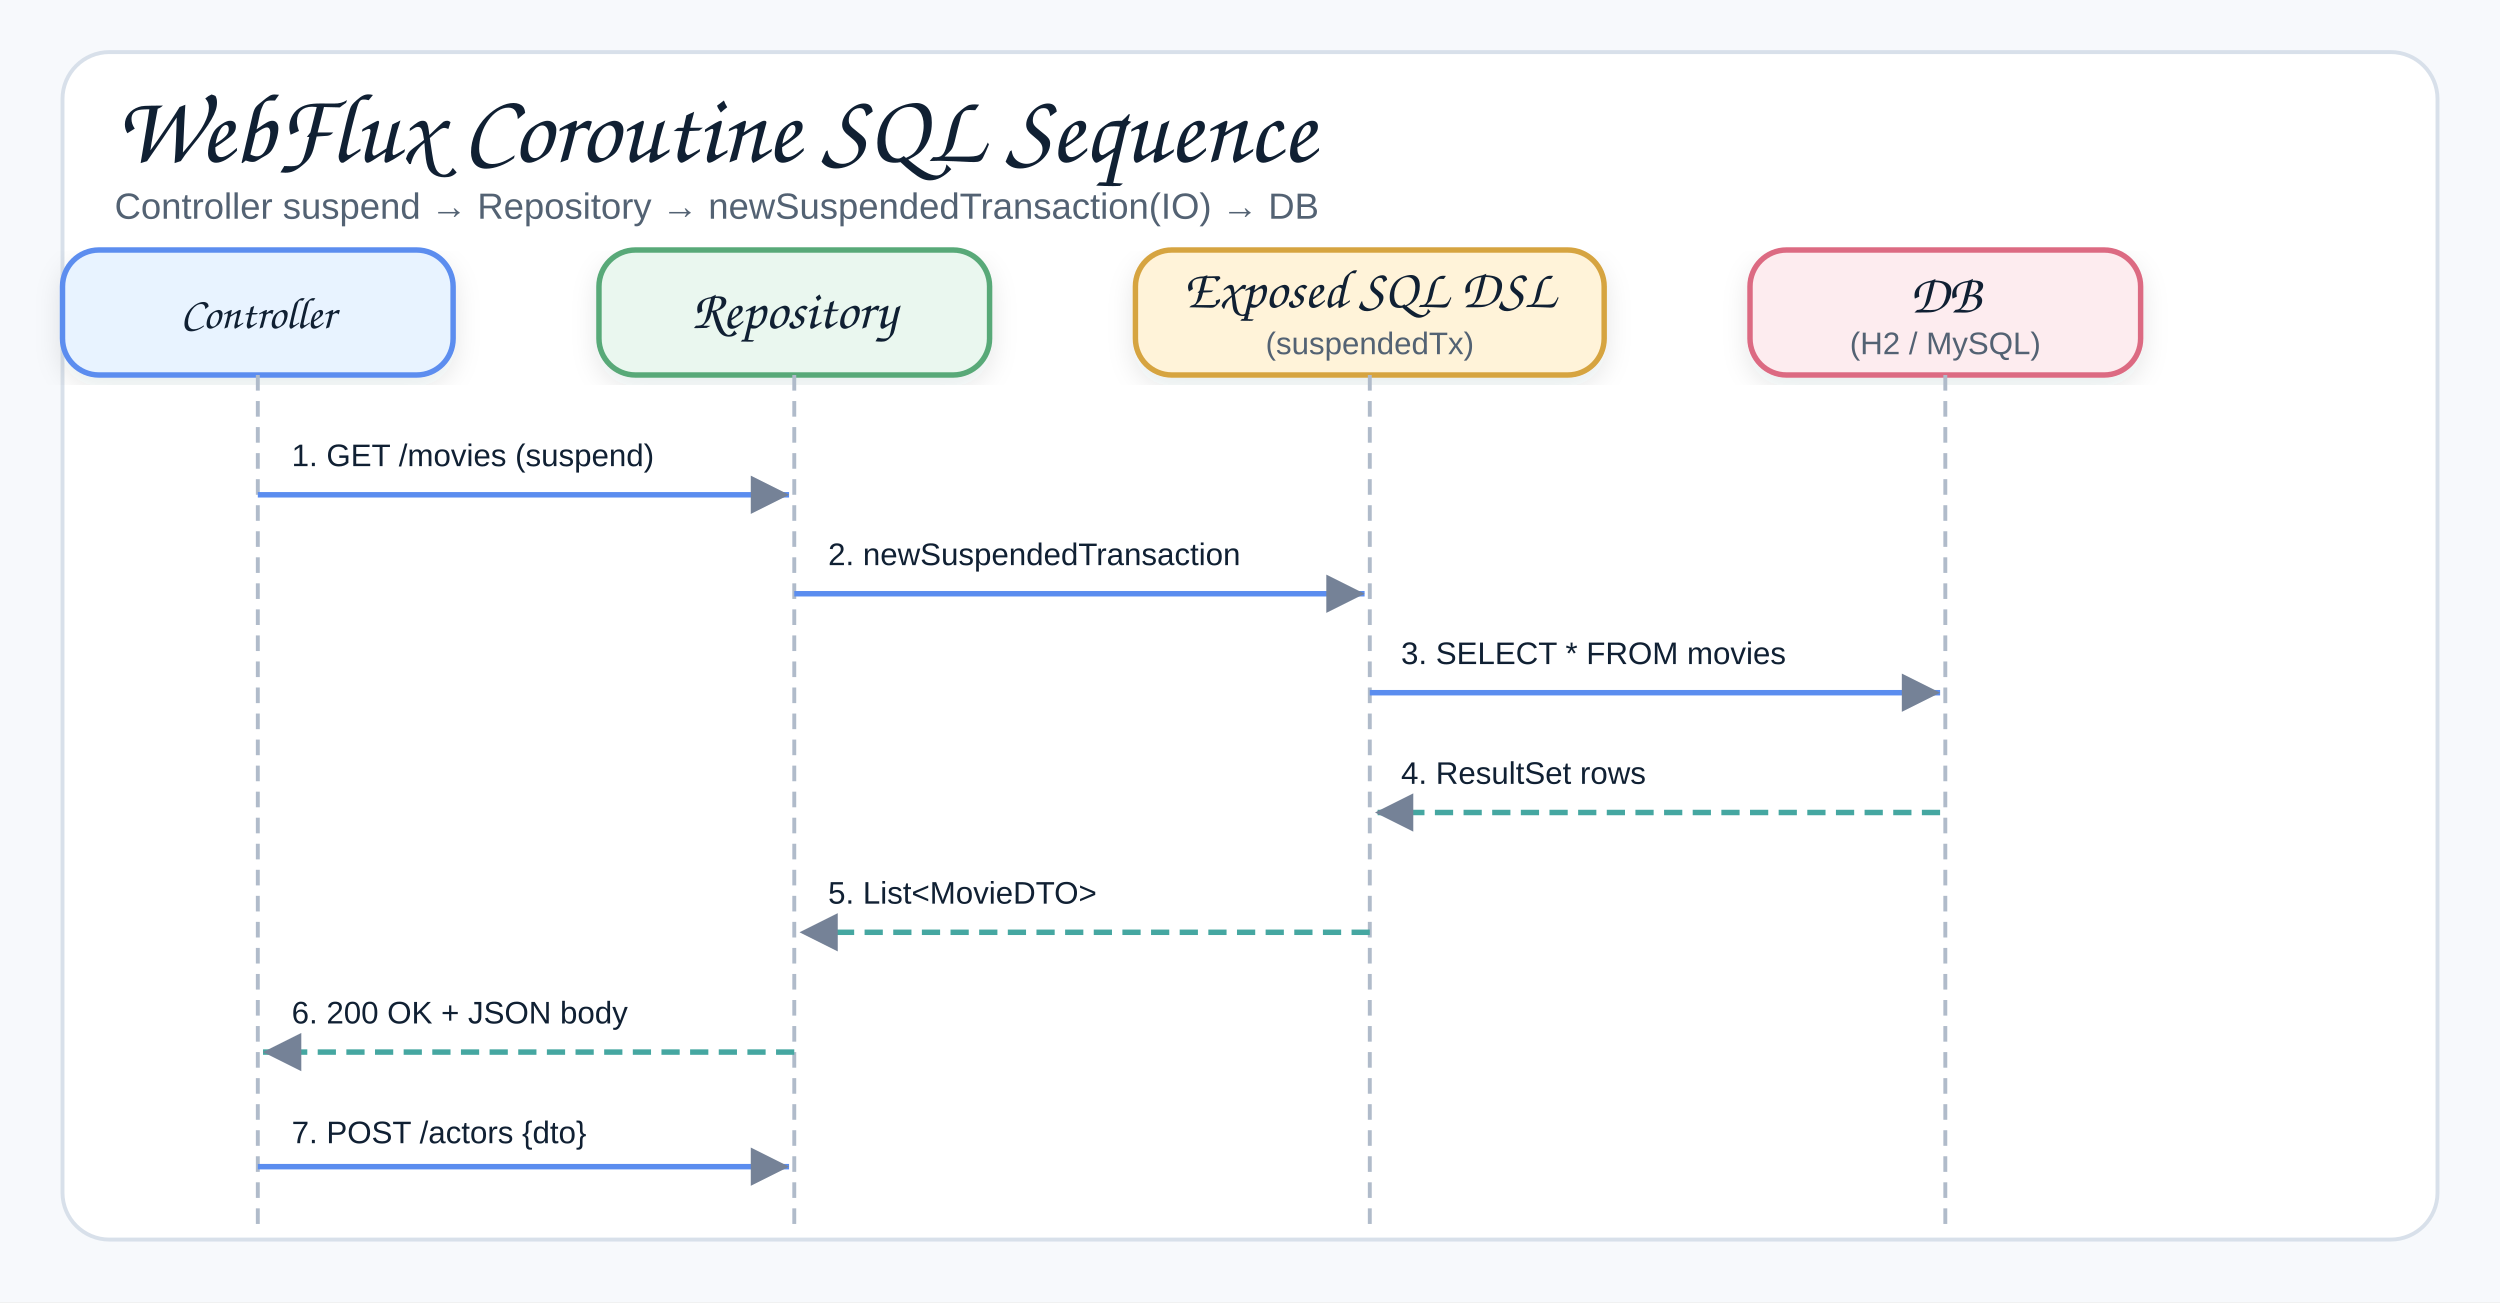
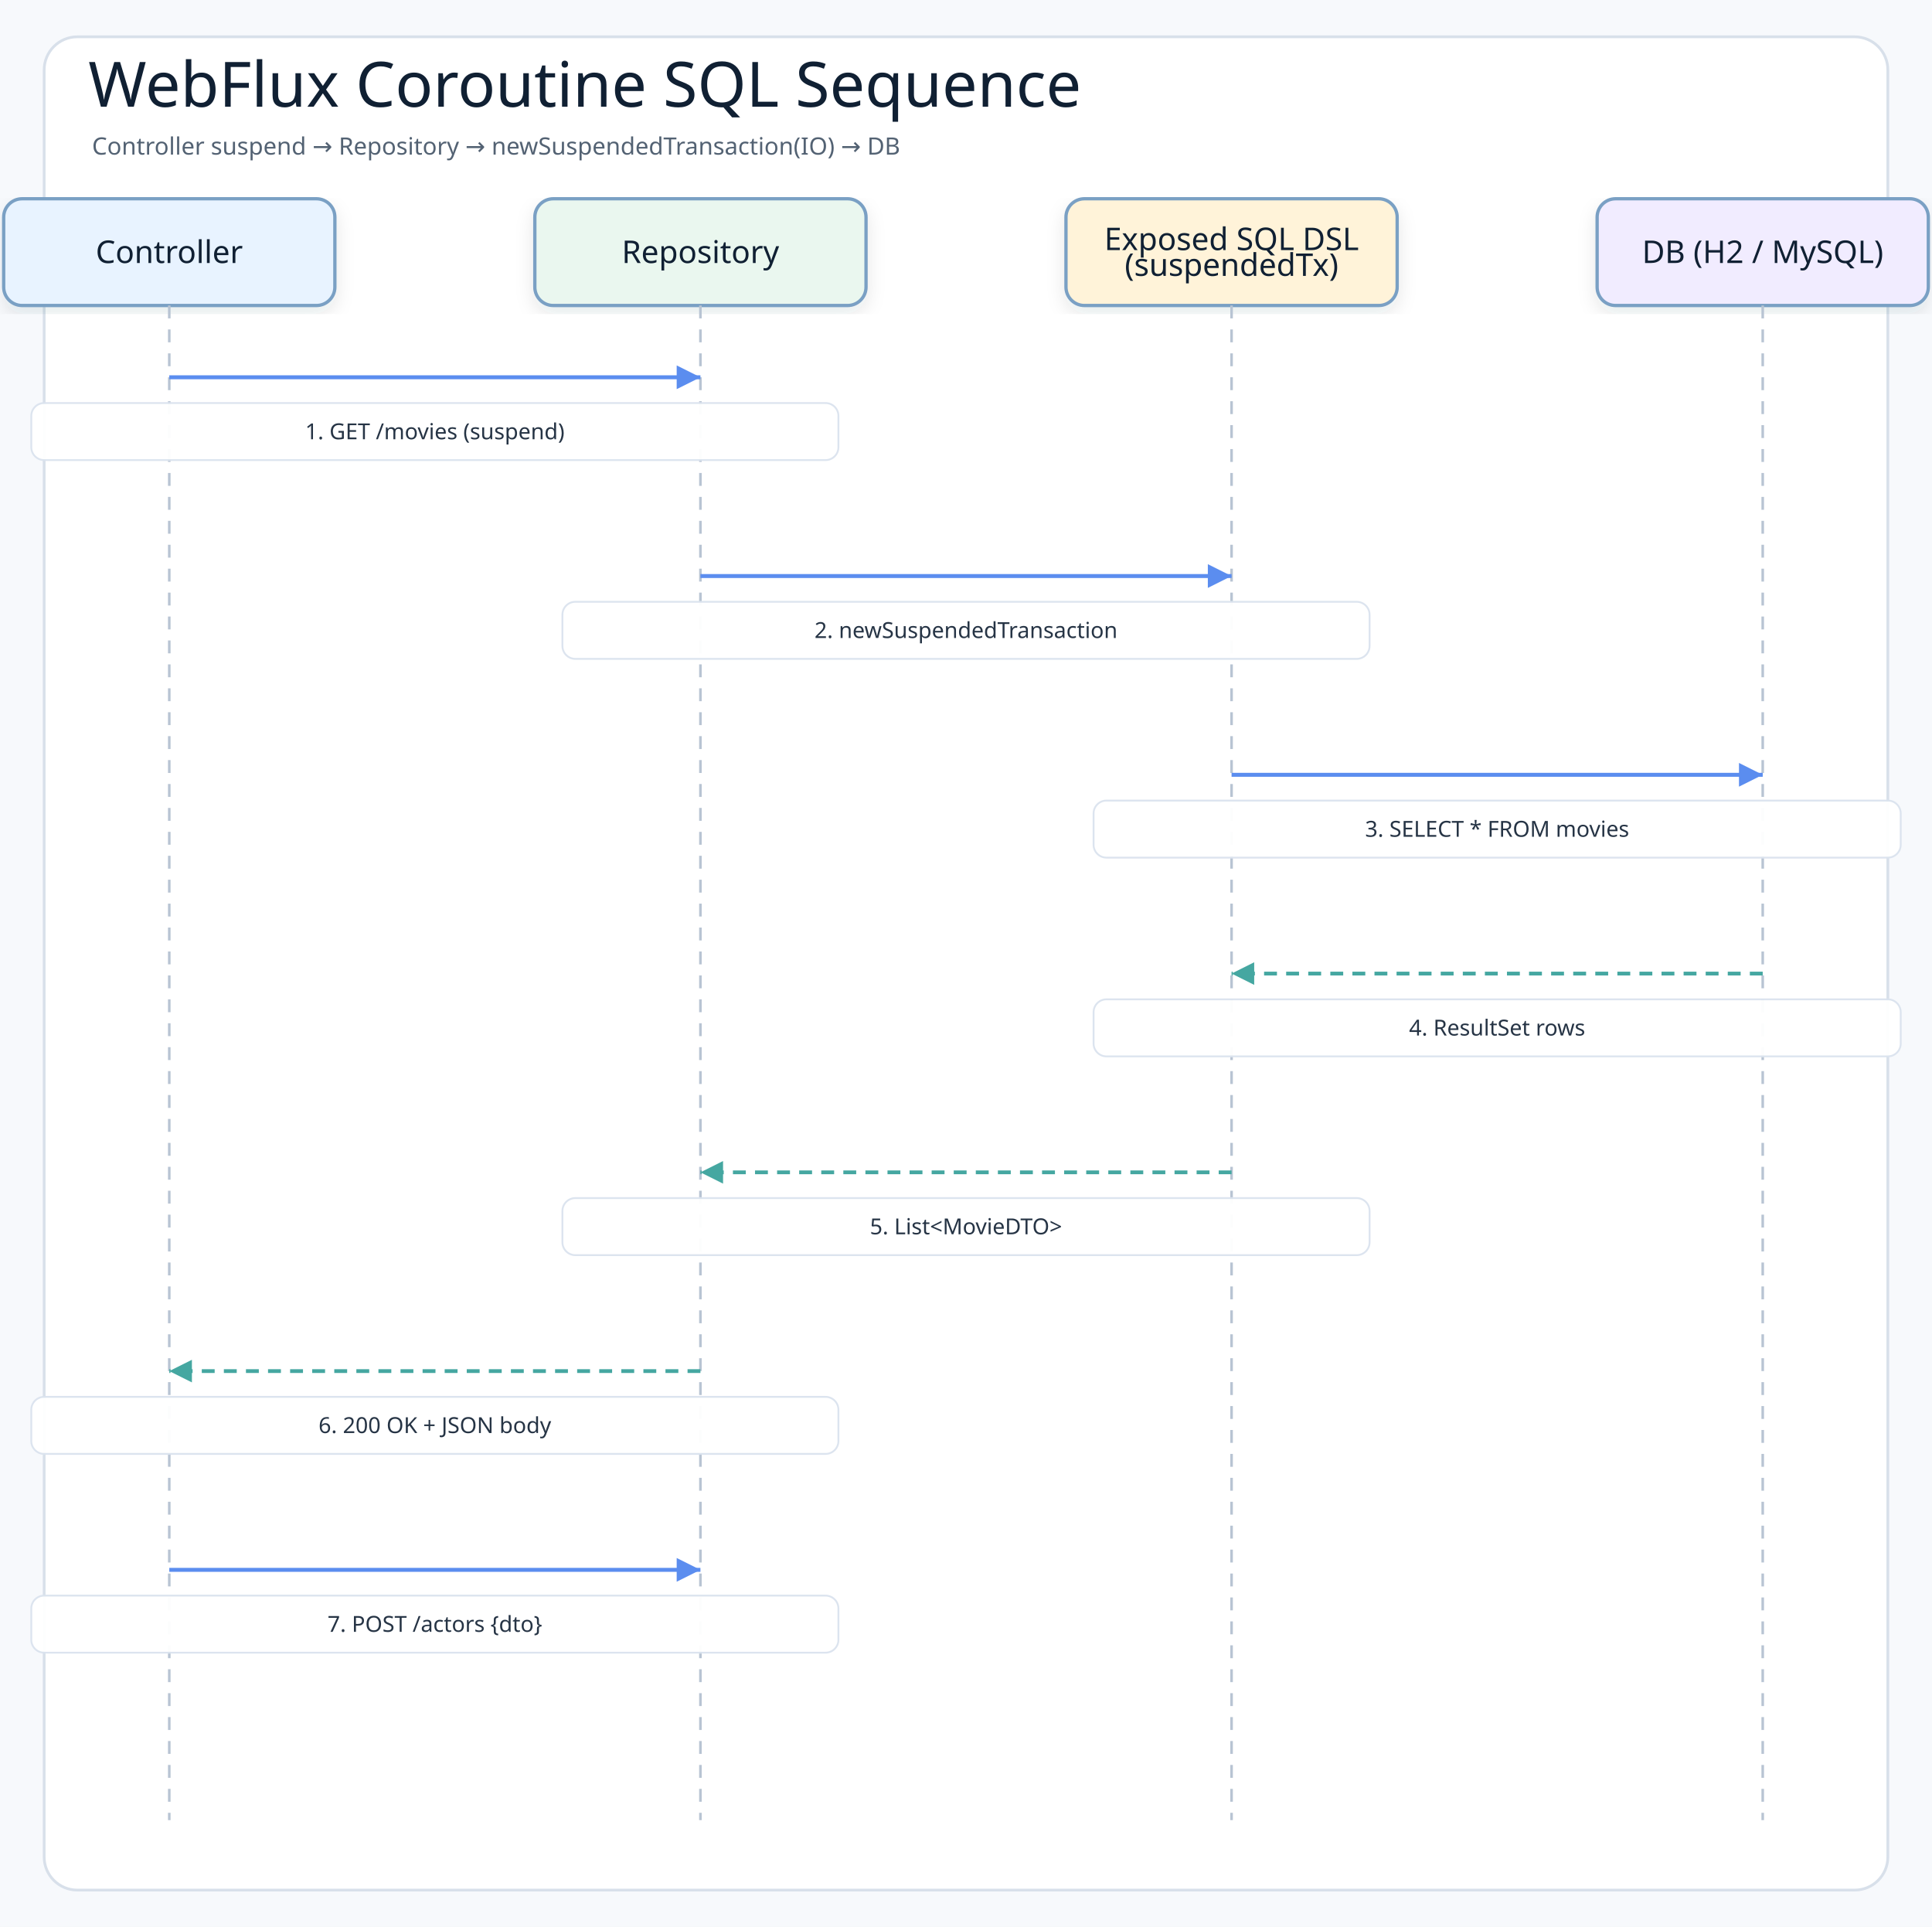
- <svg xmlns="http://www.w3.org/2000/svg" width="960" height="500" viewBox="0 0 960 500" role="img" aria-label="Exposed SQL WebFlux Coroutines Sequence">
+ <svg xmlns="http://www.w3.org/2000/svg" width="1050" height="1047" viewBox="0 0 1050 1047" role="img" aria-label="WebFlux Coroutine SQL Sequence">
  <defs>
    <filter id="shadow" x="-8%" y="-8%" width="116%" height="116%">
      <feDropShadow dx="0" dy="4" stdDeviation="5" flood-color="#1f2937" flood-opacity="0.10" />
    </filter>
-     <marker id="arrow" markerWidth="9" markerHeight="9" refX="8" refY="4.5" orient="auto" markerUnits="strokeWidth">
-       <path d="M1,1 L8,4.5 L1,8 Z" fill="#758297" />
+     <marker id="arrowBlue" markerWidth="8" markerHeight="8" refX="7" refY="4" orient="auto" markerUnits="strokeWidth">
+       <path d="M1 1 L7 4 L1 7 Z" fill="#5b8def" />
+     </marker>
+     <marker id="arrowTeal" markerWidth="8" markerHeight="8" refX="7" refY="4" orient="auto" markerUnits="strokeWidth">
+       <path d="M1 1 L7 4 L1 7 Z" fill="#45a7a1" />
    </marker>
    <style>
-     .canvas{fill:#f7f9fc}.frame{fill:#fff;stroke:#d8e0ea;stroke-width:1.5}
-     .title{font-family:"Architects Daughter","Comic Sans MS","Comic Sans",cursive;font-size:38px;font-weight:400;fill:#102033}
-     .subtitle{font-family:"Comic Sans MS","Comic Sans","Comic Neue",Arial,sans-serif;font-size:14px;font-weight:400;fill:#536273}
-     .smallLabel{font-family:"Architects Daughter","Comic Sans MS","Comic Sans",cursive;font-size:21px;font-weight:400;fill:#102033}
-     .strong{font-family:"Comic Sans MS","Comic Sans","Comic Neue",Arial,sans-serif;font-size:12px;font-weight:400;fill:#102033}
-     .small{font-family:"Comic Sans MS","Comic Sans","Comic Neue",Arial,sans-serif;font-size:12px;font-weight:400;fill:#536273}
-     .card{stroke-width:2.1;filter:url(#shadow)}
-     .lifeline{stroke:#b0bbca;stroke-width:1.5;stroke-dasharray:6 4;fill:none}
-     .reqArrow{stroke:#5B8DEF;stroke-width:2.1;fill:none;marker-end:url(#arrow)}
-     .rspArrow{stroke:#45A7A1;stroke-width:2.1;stroke-dasharray:7 4;fill:none;marker-end:url(#arrow)}
+     .canvas{fill:#f7f9fc}
+     .frame{fill:#ffffff;stroke:#d8e0ea;stroke-width:1.5}
+     .title{font-family:"Architects Daughter";font-size:34px;fill:#102033}
+     .subtitle{font-family:"Comic Mono";font-size:13px;fill:#536273}
+     .actor{font-family:"Architects Daughter";font-size:17px;fill:#102033}
+     .message{font-family:"Comic Mono";font-size:12px;fill:#263445;paint-order:stroke;stroke:#ffffff;stroke-width:4px;stroke-linejoin:round}
+     .detail{font-family:"Comic Mono";font-size:11px;fill:#536273}
+     .lifeline{stroke:#b8c4d3;stroke-width:1.4;stroke-dasharray:7 6}
+     .call{stroke:#5b8def;stroke-width:2.15;fill:none;marker-end:url(#arrowBlue)}
+     .return{stroke:#45a7a1;stroke-width:2.05;stroke-dasharray:7 5;fill:none;marker-end:url(#arrowTeal)}
+     .box{stroke-width:1.8;filter:url(#shadow)}
  </style>
  </defs>
-   <rect class="canvas" width="960" height="500" />
-   <rect class="frame" x="24" y="20" width="912" height="456" rx="18" />
-   <text class="title" x="44" y="62">WebFlux Coroutine SQL Sequence</text>
-   <text class="subtitle" x="44" y="84">Controller suspend → Repository → newSuspendedTransaction(IO) → DB</text>
-   <rect class="card" x="24" y="96" width="150" height="48" rx="14" fill="#E8F3FF" stroke="#5B8DEF" />
-   <text class="smallLabel" style="font-size:17px" x="99" y="126" text-anchor="middle">Controller</text>
-   <line class="lifeline" x1="99" y1="144" x2="99" y2="472" />
-   <rect class="card" x="230" y="96" width="150" height="48" rx="14" fill="#EAF7EF" stroke="#58A978" />
-   <text class="smallLabel" x="305" y="126" text-anchor="middle">Repository</text>
-   <line class="lifeline" x1="305" y1="144" x2="305" y2="472" />
-   <rect class="card" x="436" y="96" width="180" height="48" rx="14" fill="#FFF3D9" stroke="#D6A441" />
-   <text class="smallLabel" x="526" y="118" text-anchor="middle">Exposed SQL DSL</text>
-   <text class="small" x="526" y="136" text-anchor="middle">(suspendedTx)</text>
-   <line class="lifeline" x1="526" y1="144" x2="526" y2="472" />
-   <rect class="card" x="672" y="96" width="150" height="48" rx="14" fill="#FDECEF" stroke="#DC6B82" />
-   <text class="smallLabel" x="747" y="120" text-anchor="middle">DB</text>
-   <text class="small" x="747" y="136" text-anchor="middle">(H2 / MySQL)</text>
-   <line class="lifeline" x1="747" y1="144" x2="747" y2="472" />
-   <rect x="104" y="162" width="160" height="26" rx="8" fill="#fff" opacity="0.95" />
-   <text class="strong" x="112" y="179">1. GET /movies (suspend)</text>
-   <path class="reqArrow" d="M99,190 L303,190" />
-   <rect x="310" y="200" width="180" height="26" rx="8" fill="#fff" opacity="0.95" />
-   <text class="strong" x="318" y="217">2. newSuspendedTransaction</text>
-   <path class="reqArrow" d="M305,228 L524,228" />
-   <rect x="530" y="238" width="200" height="26" rx="8" fill="#fff" opacity="0.95" />
-   <text class="strong" x="538" y="255">3. SELECT * FROM movies</text>
-   <path class="reqArrow" d="M526,266 L745,266" />
-   <rect x="530" y="284" width="180" height="26" rx="8" fill="#fff" opacity="0.95" />
-   <text class="strong" x="538" y="301">4. ResultSet rows</text>
-   <path class="rspArrow" d="M745,312 L528,312" />
-   <rect x="310" y="330" width="160" height="26" rx="8" fill="#fff" opacity="0.95" />
-   <text class="strong" x="318" y="347">5. List&lt;MovieDTO&gt;</text>
-   <path class="rspArrow" d="M526,358 L307,358" />
-   <rect x="104" y="376" width="160" height="26" rx="8" fill="#fff" opacity="0.95" />
-   <text class="strong" x="112" y="393">6. 200 OK + JSON body</text>
-   <path class="rspArrow" d="M305,404 L101,404" />
-   <rect x="104" y="422" width="160" height="26" rx="8" fill="#fff" opacity="0.95" />
-   <text class="strong" x="112" y="439">7. POST /actors {dto}</text>
-   <path class="reqArrow" d="M99,448 L303,448" />
+   <rect class="canvas" width="1050" height="1047" />
+   <rect class="frame" x="24" y="20" width="1002" height="1007" rx="18" />
+   <text class="title" x="48" y="58">WebFlux Coroutine SQL Sequence</text>
+   <text class="subtitle" x="50" y="84">Controller suspend → Repository → newSuspendedTransaction(IO) → DB</text>
+   <rect class="box" x="2" y="108" width="180" height="58" rx="10" fill="#e8f3ff" stroke="#7aa0c4" />
+   <text class="actor" x="92" y="137" text-anchor="middle" dominant-baseline="middle">Controller</text>
+   <line class="lifeline" x1="92" y1="166" x2="92" y2="989" />
+   <rect class="box" x="290.667" y="108" width="180" height="58" rx="10" fill="#eaf7ef" stroke="#7aa0c4" />
+   <text class="actor" x="380.667" y="137" text-anchor="middle" dominant-baseline="middle">Repository</text>
+   <line class="lifeline" x1="380.667" y1="166" x2="380.667" y2="989" />
+   <rect class="box" x="579.333" y="108" width="180" height="58" rx="10" fill="#fff3d9" stroke="#7aa0c4" />
+   <text class="actor" x="669.333" y="130" text-anchor="middle" dominant-baseline="middle">Exposed SQL DSL</text>
+   <text class="actor" x="669.333" y="144" text-anchor="middle" dominant-baseline="middle">(suspendedTx)</text>
+   <line class="lifeline" x1="669.333" y1="166" x2="669.333" y2="989" />
+   <rect class="box" x="868" y="108" width="180" height="58" rx="10" fill="#f1ecff" stroke="#7aa0c4" />
+   <text class="actor" x="958" y="137" text-anchor="middle" dominant-baseline="middle">DB (H2 / MySQL)</text>
+   <line class="lifeline" x1="958" y1="166" x2="958" y2="989" />
+   <path class="call" d="M92 205 L380.667 205" />
+   <rect class="message-label" x="17" y="219" width="438.667" height="31" rx="7" fill="#ffffff" opacity="0.96" stroke="#dbe3ee" />
+   <text class="message" x="236.333" y="234.5" text-anchor="middle" dominant-baseline="middle">1. GET /movies (suspend)</text>
+   <path class="call" d="M380.667 313 L669.333 313" />
+   <rect class="message-label" x="305.667" y="327" width="438.667" height="31" rx="7" fill="#ffffff" opacity="0.96" stroke="#dbe3ee" />
+   <text class="message" x="525" y="342.5" text-anchor="middle" dominant-baseline="middle">2. newSuspendedTransaction</text>
+   <path class="call" d="M669.333 421 L958 421" />
+   <rect class="message-label" x="594.333" y="435" width="438.667" height="31" rx="7" fill="#ffffff" opacity="0.96" stroke="#dbe3ee" />
+   <text class="message" x="813.667" y="450.5" text-anchor="middle" dominant-baseline="middle">3. SELECT * FROM movies</text>
+   <path class="return" d="M958 529 L669.333 529" />
+   <rect class="message-label" x="594.333" y="543" width="438.667" height="31" rx="7" fill="#ffffff" opacity="0.96" stroke="#dbe3ee" />
+   <text class="message" x="813.667" y="558.5" text-anchor="middle" dominant-baseline="middle">4. ResultSet rows</text>
+   <path class="return" d="M669.333 637 L380.667 637" />
+   <rect class="message-label" x="305.667" y="651" width="438.667" height="31" rx="7" fill="#ffffff" opacity="0.96" stroke="#dbe3ee" />
+   <text class="message" x="525" y="666.5" text-anchor="middle" dominant-baseline="middle">5. List&lt;MovieDTO&gt;</text>
+   <path class="return" d="M380.667 745 L92 745" />
+   <rect class="message-label" x="17" y="759" width="438.667" height="31" rx="7" fill="#ffffff" opacity="0.96" stroke="#dbe3ee" />
+   <text class="message" x="236.333" y="774.5" text-anchor="middle" dominant-baseline="middle">6. 200 OK + JSON body</text>
+   <path class="call" d="M92 853 L380.667 853" />
+   <rect class="message-label" x="17" y="867" width="438.667" height="31" rx="7" fill="#ffffff" opacity="0.96" stroke="#dbe3ee" />
+   <text class="message" x="236.333" y="882.5" text-anchor="middle" dominant-baseline="middle">7. POST /actors {dto}</text>
</svg>
